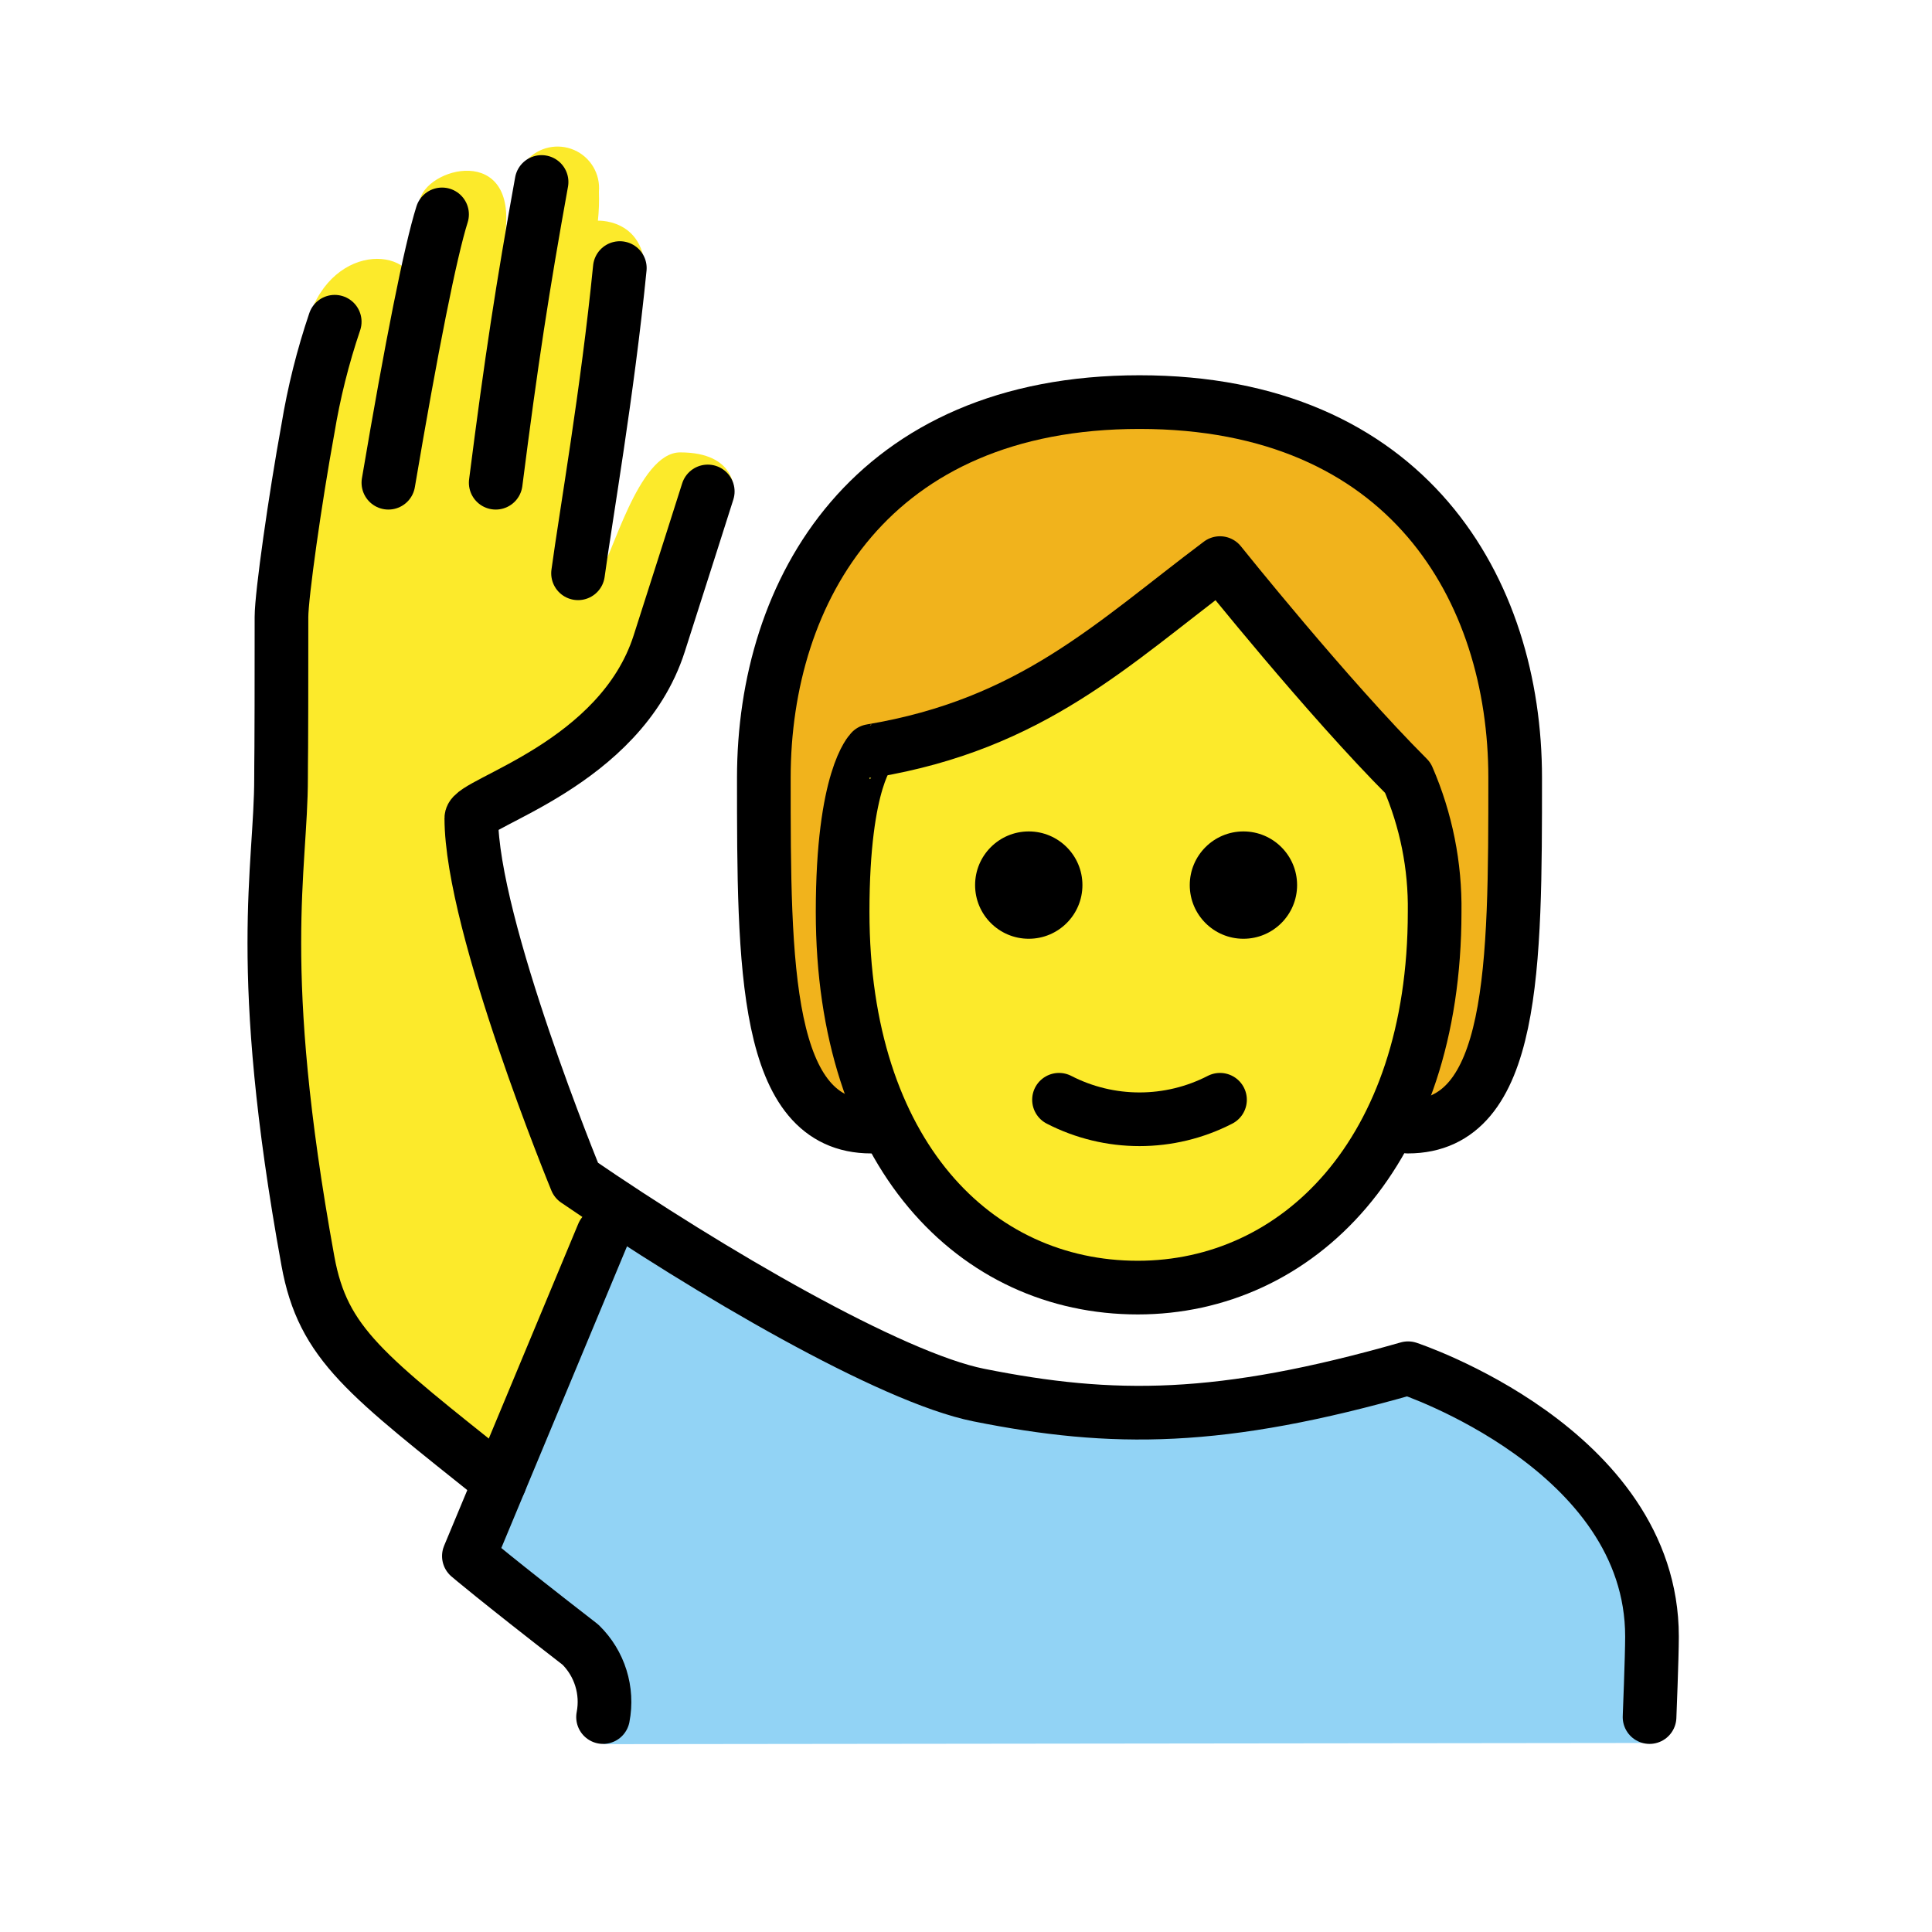
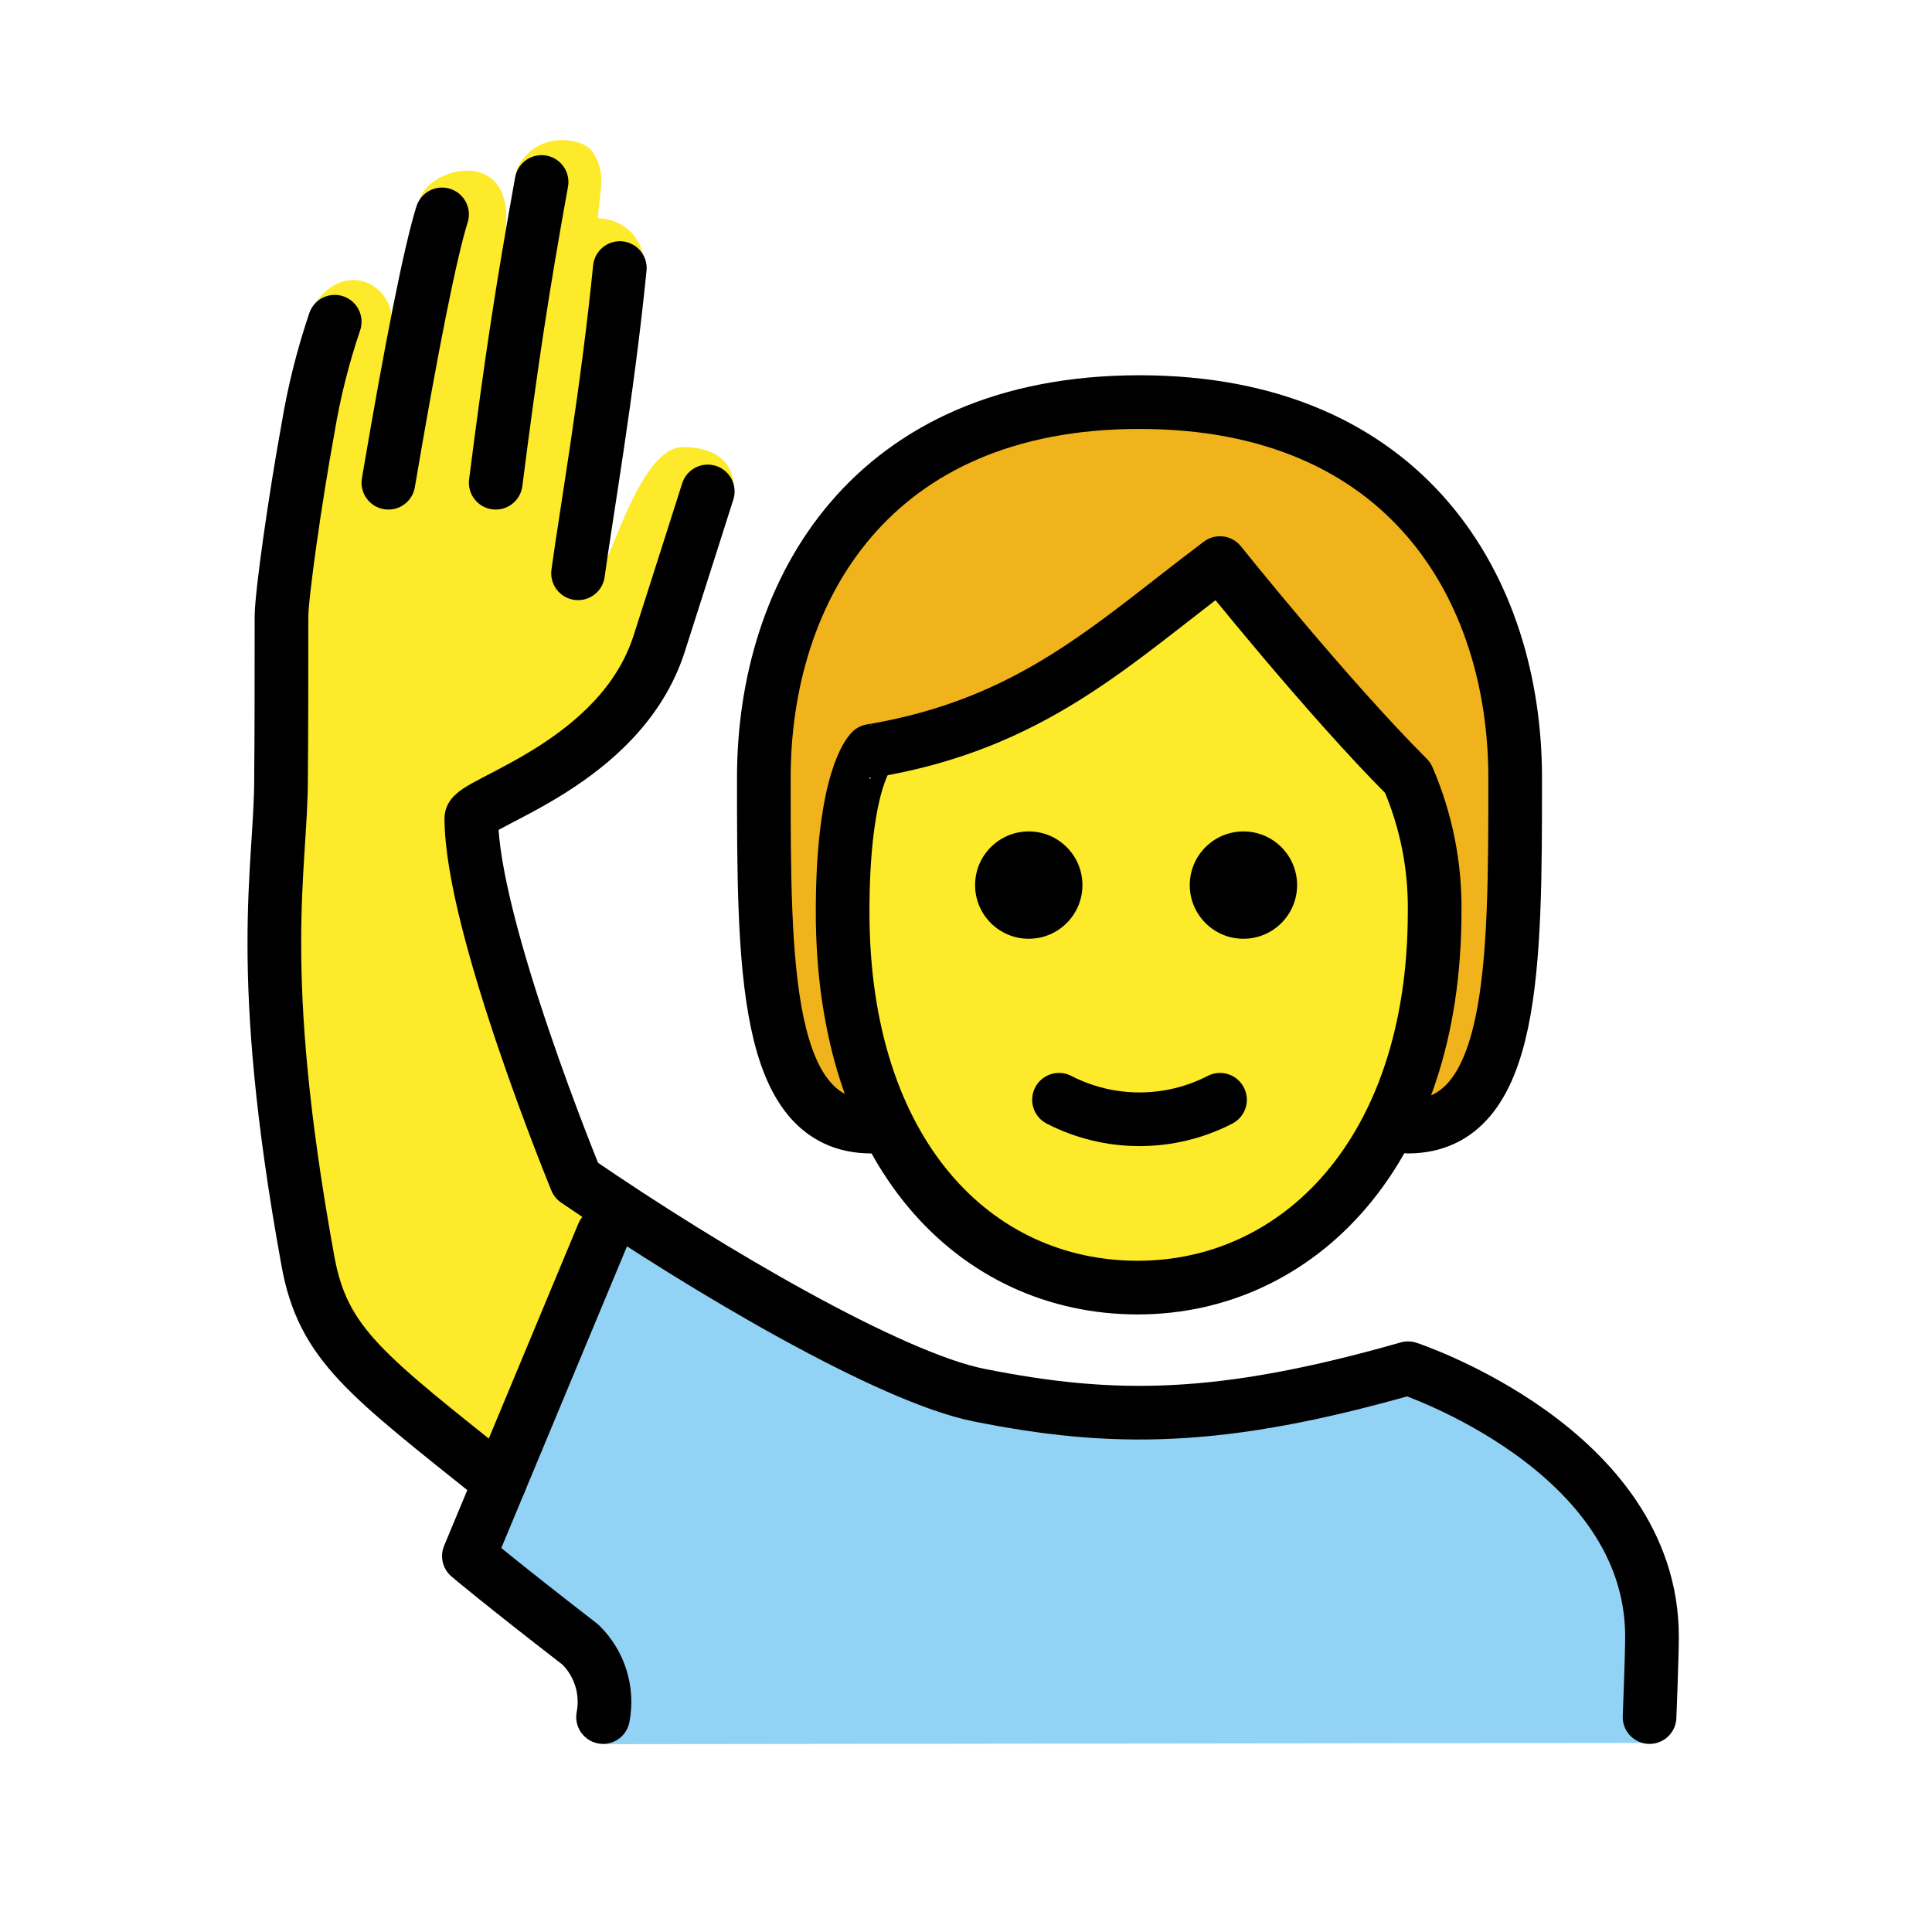
<svg xmlns="http://www.w3.org/2000/svg" id="emoji" viewBox="0 0 72 72">
  <g id="color">
    <path fill="#92d3f5" d="M22.494,65l-.219-2.813A23.426,23.426,0,0,1,17.94,58.669L21.917,48.6c1.023-2.591,1.635-3.561,3.023-2.591,3.007,2.099,6.346,2.922,7.625,3.85,4.328,3.693,12.34,4.625,19.34,1.46,3,0,9.569,3.821,9.569,9.09v4.546Z" />
  </g>
  <g id="skin">
    <path fill="#fcea2b" d="M31.402,33.985c0,9,4.936,14,11,14,5.936,0,11.063-5,11.063-14a12.137,12.137,0,0,0-1-5c-3-3-7-8-7-8-4,3-7,6-13,7C32.466,27.985,31.402,28.985,31.402,33.985Z" />
-     <path fill="#fcea2b" d="M18.628,55.99c-2.624-3.249-5.712-4.458-6.212-6.458-.543-2.169-3.193-15.626-2.192-19.875a31.006,31.006,0,0,0,.25-7.667c-.06-.998.844-4.688.844-6.688a15.045,15.045,0,0,1,.375-3.938c1.188-2.562,4.275-2,3.781,0A15.597,15.597,0,0,1,15.63,7.521c.188-1.281,3.698-2.219,3.188,1.25A11.889,11.889,0,0,1,19.63,5.973a1.547,1.547,0,0,1,2.69,1.173,7.51,7.51,0,0,1-.038,1.078s2.254-.109,1.671,2.912c-.19.982-1.633,10.23-1.633,10.23.458-.458,1.445-4.507,3.028-4.507,2.119,0,2,1.458,2,1.458s-.603,1.433-1.281,2.673c-1.012,1.851-2.281,5.5-3.281,6.5a45.721,45.721,0,0,1-5.222,3L20.474,42.74s.167.538,2.496,2.256" />
+     <path fill="#fcea2b" d="m18.63 55.99c-2.624-3.249-5.712-4.458-6.212-6.458-0.543-2.169-3.193-15.63-2.192-19.88 0.4-2.535 0.484-5.111 0.25-7.666-0.06-0.998 0.844-4.688 0.844-6.688-0.049-1.323 0.077-2.647 0.375-3.938 1.188-1.725 2.872-0.732 2.898 0.498l1.039-4.342c0.188-1.281 3.698-2.219 3.188 1.25l0.45-2.481c0.681-1.425 2.381-1.16 2.758-0.692 0.622 0.809 0.303 1.542 0.256 2.536 0 0 2.254-0.019 1.671 3.002-0.19 0.982-1.633 10.23-1.633 10.23 0.458-0.458 1.541-4.699 3.124-4.699 2.119 0 1.904 1.65 1.904 1.65s-0.603 1.433-1.281 2.673c-1.012 1.851-2.281 5.5-3.281 6.5-1.673 1.114-3.417 2.116-5.222 3l2.91 12.25s0.167 0.538 2.496 2.256" />
  </g>
  <g id="hair">
    <path fill="#f1b31c" d="M52.583,29.077c-2.661-.856-7.367-7.937-7.367-7.937-2.662,3.232-12.737,6.986-12.737,6.986-2.994,2.994-.045,13.859-.045,13.859-4,0-4-6-4-13s4-14,14-14,14,7,14,14,0,13-4,13C53.759,39.732,52.583,29.077,52.583,29.077Z" />
  </g>
  <g id="line">
    <path fill="none" stroke="#000" stroke-linecap="round" stroke-linejoin="round" stroke-width="2" d="M32.466,41.985c-4,0-4-6-4-13s4-14,14-14,14,7,14,14,0,13-4,13" />
    <path d="M48.339,32.985a2,2,0,1,1-2-2,2,2,0,0,1,2,2" />
    <path d="M40.339,32.985a2,2,0,1,1-2-2,2,2,0,0,1,2,2" />
    <path fill="none" stroke="#000" stroke-linejoin="round" stroke-width="2" d="M31.402,33.985c0,9,4.936,14,11,14,5.936,0,11.063-5,11.063-14a12.137,12.137,0,0,0-1-5c-3-3-7-8-7-8-4,3-7,6-13,7C32.466,27.985,31.402,28.985,31.402,33.985Z" />
    <path fill="none" stroke="#000" stroke-linecap="round" stroke-linejoin="round" stroke-width="2" d="M39.466,40.985a6.553,6.553,0,0,0,6,0" />
    <path fill="none" stroke="#000" stroke-linecap="round" stroke-linejoin="round" stroke-width="2" d="M22.474,63.99a2.982,2.982,0,0,0-.842-2.698C18.474,58.846,17.474,57.99,17.474,57.99l5-12" />
    <path fill="none" stroke="#000" stroke-linecap="round" stroke-linejoin="round" stroke-width="2" d="M20.183,6.782c-.709,3.925-1.125,6.632-1.709,11.208" />
    <path fill="none" stroke="#000" stroke-linecap="round" stroke-linejoin="round" stroke-width="2" d="M21.542,21.365C21.835,19.203,22.64,14.615,23.099,9.99" />
    <path fill="none" stroke="#000" stroke-linecap="round" stroke-linejoin="round" stroke-width="2" d="M61.474,63.99s.091-2.25.091-3c0-7-9.091-10-9.091-10-7,2-11,2-16,1-3.275-.655-10.027-4.59-15-8,0,0-3.909-9.5-3.909-13.501,0-.583,5.552-1.994,7-6.5.781-2.431,1.811-5.674,1.811-5.674" />
    <path fill="none" stroke="#000" stroke-linecap="round" stroke-linejoin="round" stroke-width="2" d="M14.474,17.99c.86-5.076,1.565-8.621,2-10" />
    <path fill="none" stroke="#000" stroke-linecap="round" stroke-linejoin="round" stroke-width="2" d="M18.628,55.221c-5-4-6.588-5.12-7.154-8.231-2-11-1-14.581-1-18,0-1,.016,0,.016-6,.001-.812.508-4.393.984-7a25.278,25.278,0,0,1,1-4" />
  </g>
</svg>
